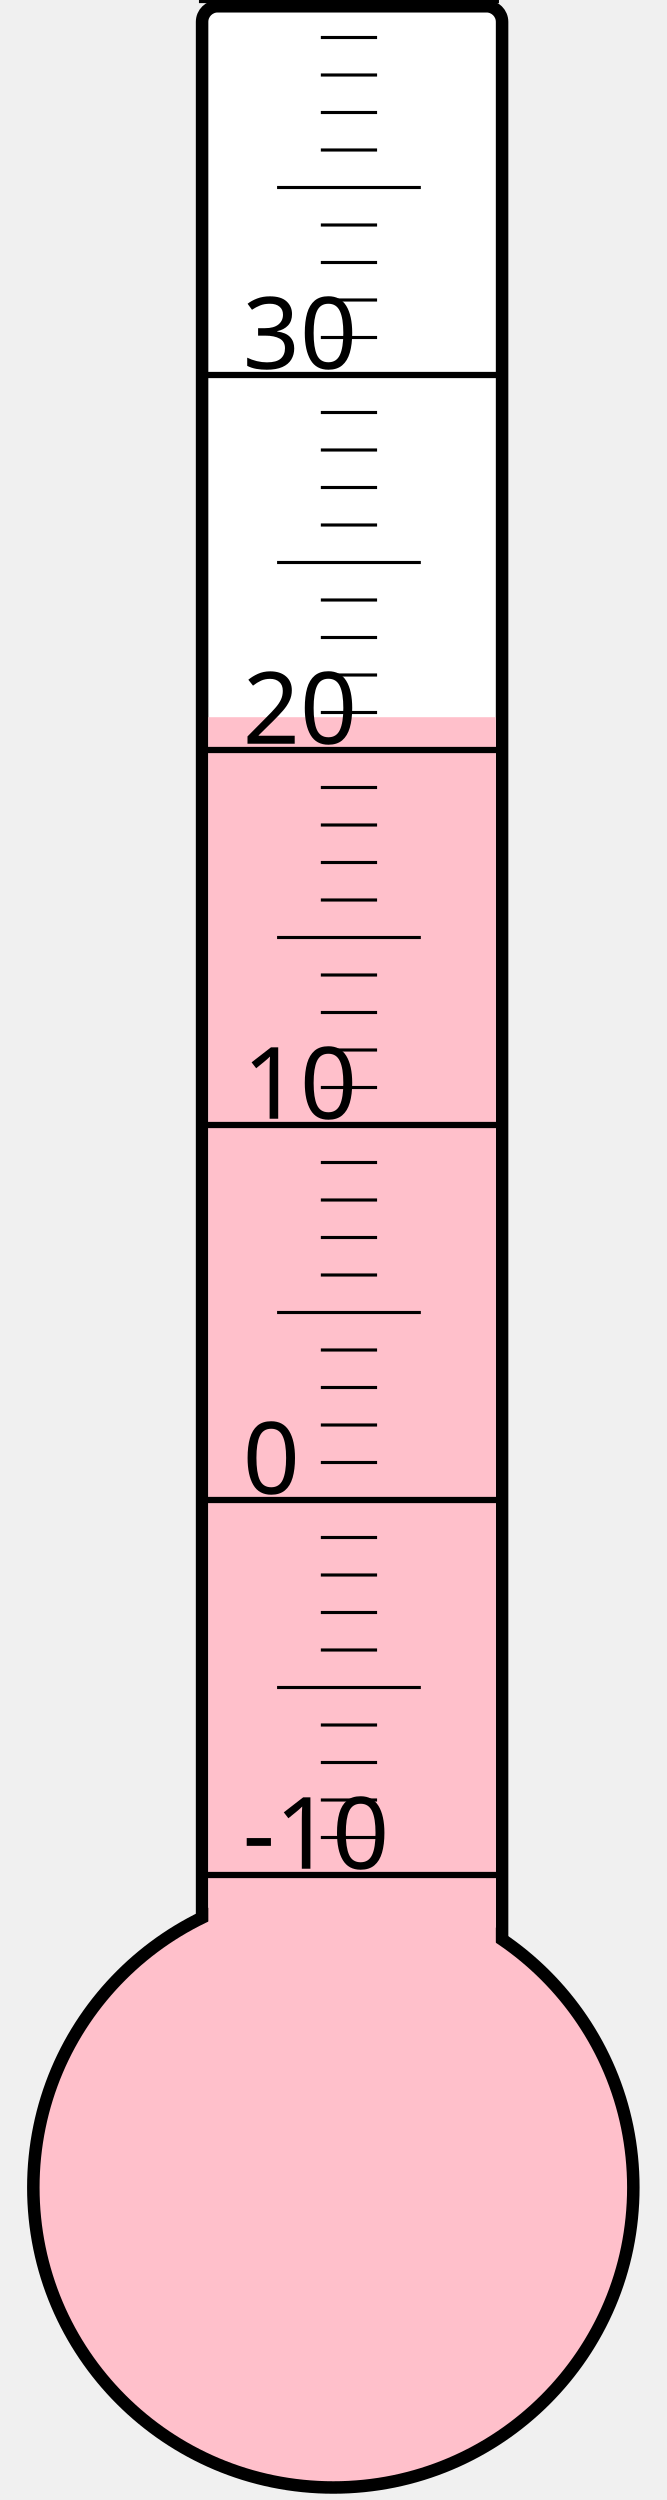
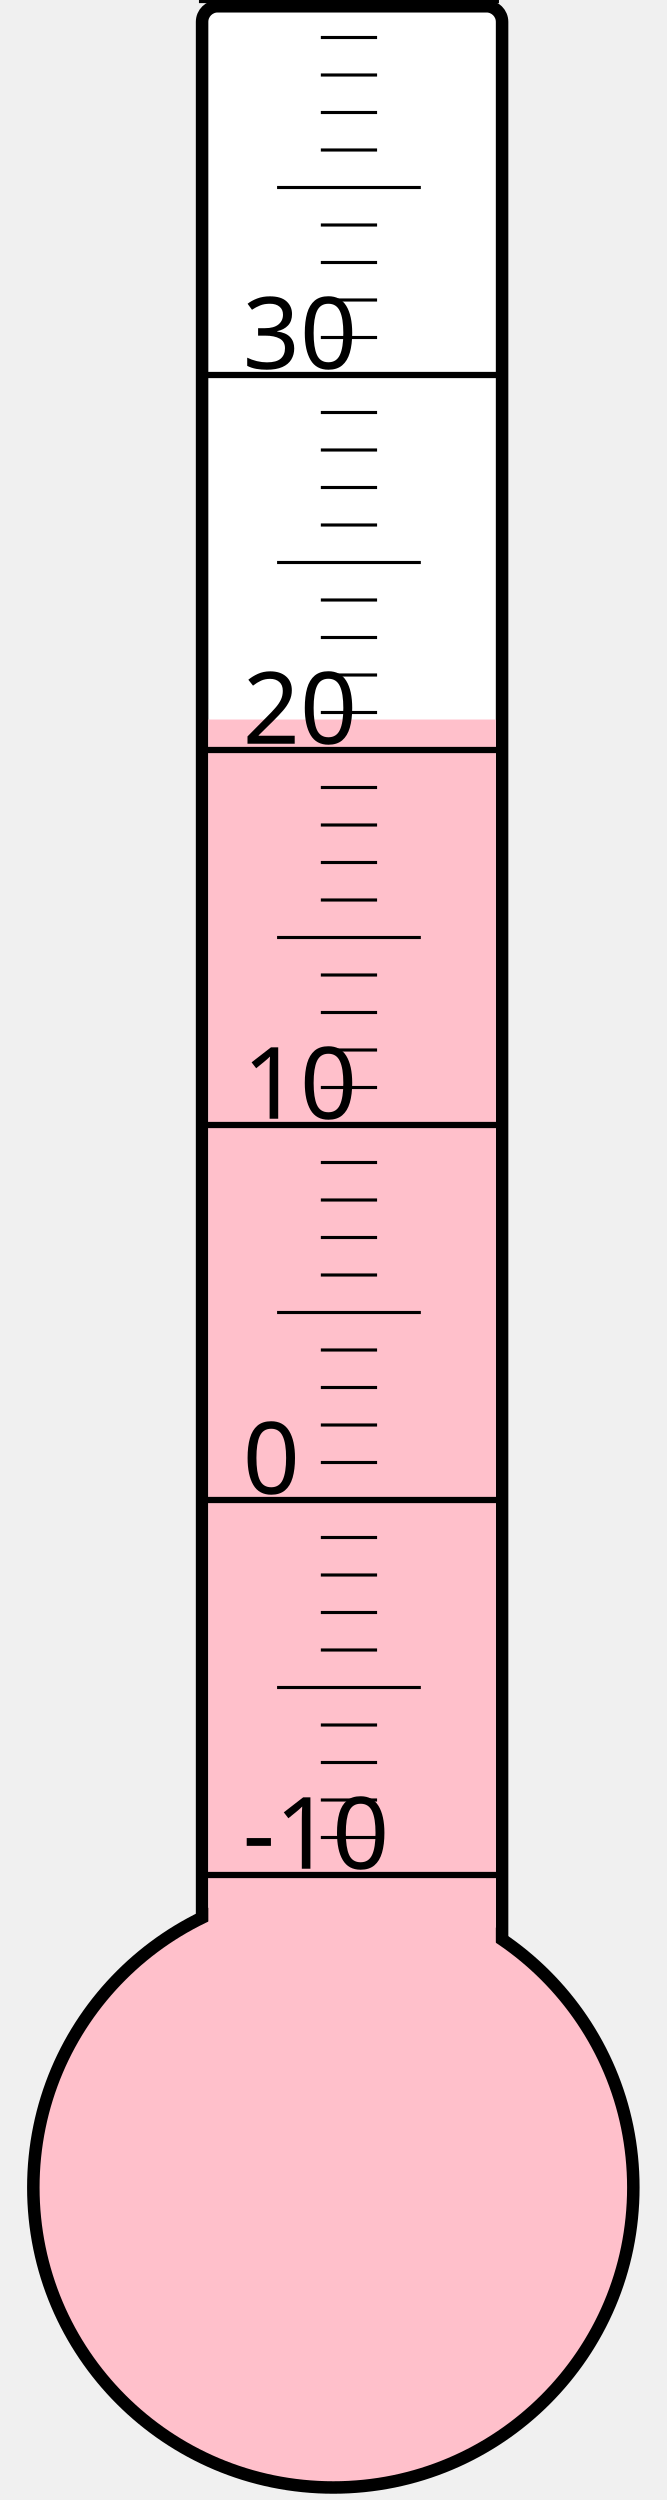
<svg xmlns="http://www.w3.org/2000/svg" width="40px" height="150px" viewBox="0 0 200 800">
  <rect width="200" height="800" x="0" y="0" style="fill: #ffffeb; fill-opacity: 0;" />
  <rect width="96" height="680" x="58" y="2" rx="5" ry="5" style="fill: white; fill-opacity: 1; stroke: black; stroke-width: 4;" />
  <circle cx="100" cy="700" r="96" style="fill: pink; stroke: black; stroke-width: 4;" />
-   <rect width="92" height="470.5" x="60" y="229.5" style="fill: pink; fill-opacity: 1; stroke-width: 0;" />
+   <rect width="92" height="469.75" x="60" y="230.25" style="fill: pink; fill-opacity: 1; stroke-width: 0;" />
  <text x="71" y="598" style="font-family: sans-serif; font-size: 24pt;">-10</text>
  <text x="71" y="478" style="font-family: sans-serif; font-size: 24pt;">0</text>
  <text x="71" y="358" style="font-family: sans-serif; font-size: 24pt;">10</text>
  <text x="71" y="238" style="font-family: sans-serif; font-size: 24pt;">20</text>
  <text x="71" y="118" style="font-family: sans-serif; font-size: 24pt;">30</text>
  <g style="stroke: black;">
    <line x1="57" y1="600" x2="153" y2="600" style="stroke-width: 2;" />
    <line x1="96" y1="588" x2="114" y2="588" style="stroke-width: 1;" />
    <line x1="96" y1="576" x2="114" y2="576" style="stroke-width: 1;" />
    <line x1="96" y1="564" x2="114" y2="564" style="stroke-width: 1;" />
    <line x1="96" y1="552" x2="114" y2="552" style="stroke-width: 1;" />
    <line x1="82" y1="540" x2="128" y2="540" style="stroke-width: 1;" />
    <line x1="96" y1="528" x2="114" y2="528" style="stroke-width: 1;" />
    <line x1="96" y1="516" x2="114" y2="516" style="stroke-width: 1;" />
    <line x1="96" y1="504" x2="114" y2="504" style="stroke-width: 1;" />
    <line x1="96" y1="492" x2="114" y2="492" style="stroke-width: 1;" />
    <line x1="57" y1="480" x2="153" y2="480" style="stroke-width: 2;" />
    <line x1="96" y1="468" x2="114" y2="468" style="stroke-width: 1;" />
    <line x1="96" y1="456" x2="114" y2="456" style="stroke-width: 1;" />
    <line x1="96" y1="444" x2="114" y2="444" style="stroke-width: 1;" />
    <line x1="96" y1="432" x2="114" y2="432" style="stroke-width: 1;" />
    <line x1="82" y1="420" x2="128" y2="420" style="stroke-width: 1;" />
    <line x1="96" y1="408" x2="114" y2="408" style="stroke-width: 1;" />
    <line x1="96" y1="396" x2="114" y2="396" style="stroke-width: 1;" />
    <line x1="96" y1="384" x2="114" y2="384" style="stroke-width: 1;" />
    <line x1="96" y1="372" x2="114" y2="372" style="stroke-width: 1;" />
    <line x1="57" y1="360" x2="153" y2="360" style="stroke-width: 2;" />
    <line x1="96" y1="348" x2="114" y2="348" style="stroke-width: 1;" />
    <line x1="96" y1="336" x2="114" y2="336" style="stroke-width: 1;" />
    <line x1="96" y1="324" x2="114" y2="324" style="stroke-width: 1;" />
    <line x1="96" y1="312" x2="114" y2="312" style="stroke-width: 1;" />
    <line x1="82" y1="300" x2="128" y2="300" style="stroke-width: 1;" />
    <line x1="96" y1="288" x2="114" y2="288" style="stroke-width: 1;" />
    <line x1="96" y1="276" x2="114" y2="276" style="stroke-width: 1;" />
    <line x1="96" y1="264" x2="114" y2="264" style="stroke-width: 1;" />
    <line x1="96" y1="252" x2="114" y2="252" style="stroke-width: 1;" />
    <line x1="57" y1="240" x2="153" y2="240" style="stroke-width: 2;" />
    <line x1="96" y1="228" x2="114" y2="228" style="stroke-width: 1;" />
    <line x1="96" y1="216" x2="114" y2="216" style="stroke-width: 1;" />
    <line x1="96" y1="204" x2="114" y2="204" style="stroke-width: 1;" />
    <line x1="96" y1="192" x2="114" y2="192" style="stroke-width: 1;" />
    <line x1="82" y1="180" x2="128" y2="180" style="stroke-width: 1;" />
    <line x1="96" y1="168" x2="114" y2="168" style="stroke-width: 1;" />
    <line x1="96" y1="156" x2="114" y2="156" style="stroke-width: 1;" />
    <line x1="96" y1="144" x2="114" y2="144" style="stroke-width: 1;" />
    <line x1="96" y1="132" x2="114" y2="132" style="stroke-width: 1;" />
    <line x1="57" y1="120" x2="153" y2="120" style="stroke-width: 2;" />
    <line x1="96" y1="108" x2="114" y2="108" style="stroke-width: 1;" />
    <line x1="96" y1="96" x2="114" y2="96" style="stroke-width: 1;" />
    <line x1="96" y1="84" x2="114" y2="84" style="stroke-width: 1;" />
    <line x1="96" y1="72" x2="114" y2="72" style="stroke-width: 1;" />
    <line x1="82" y1="60" x2="128" y2="60" style="stroke-width: 1;" />
    <line x1="96" y1="48" x2="114" y2="48" style="stroke-width: 1;" />
    <line x1="96" y1="36" x2="114" y2="36" style="stroke-width: 1;" />
    <line x1="96" y1="24" x2="114" y2="24" style="stroke-width: 1;" />
    <line x1="96" y1="12" x2="114" y2="12" style="stroke-width: 1;" />
    <line x1="57" y1="0" x2="153" y2="0" style="stroke-width: 2;" />
  </g>
</svg>
